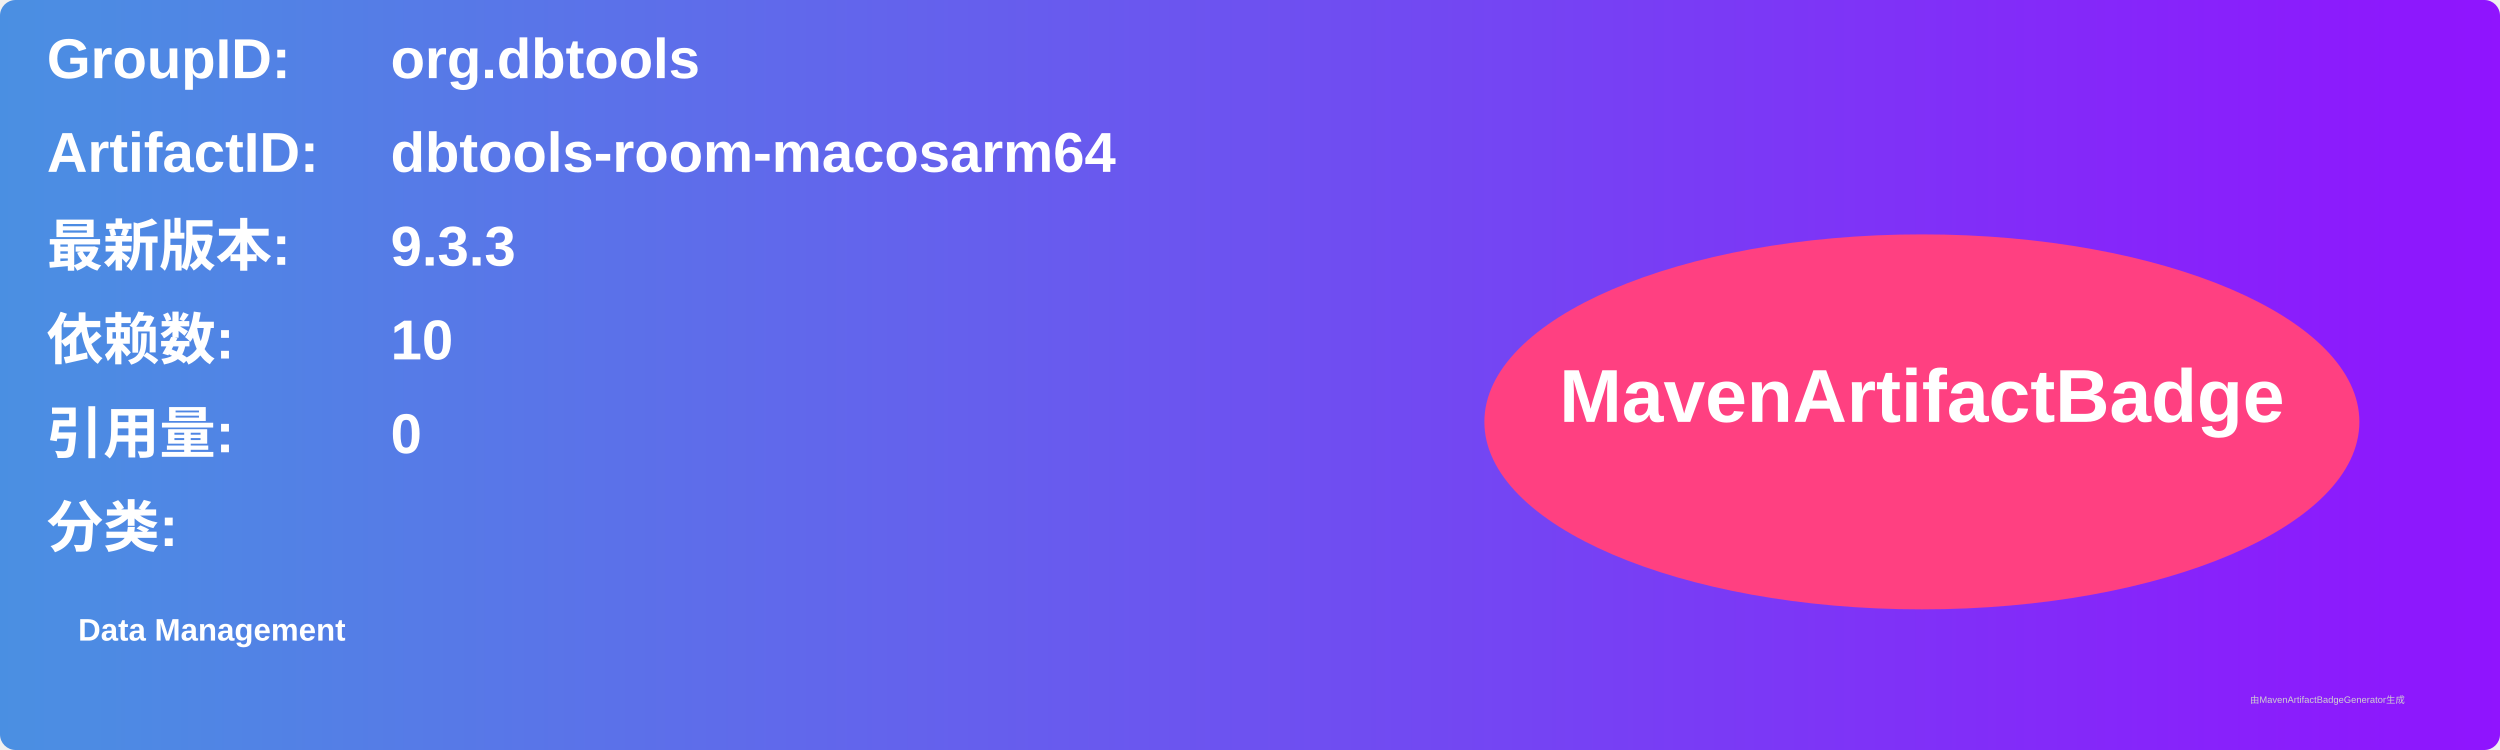
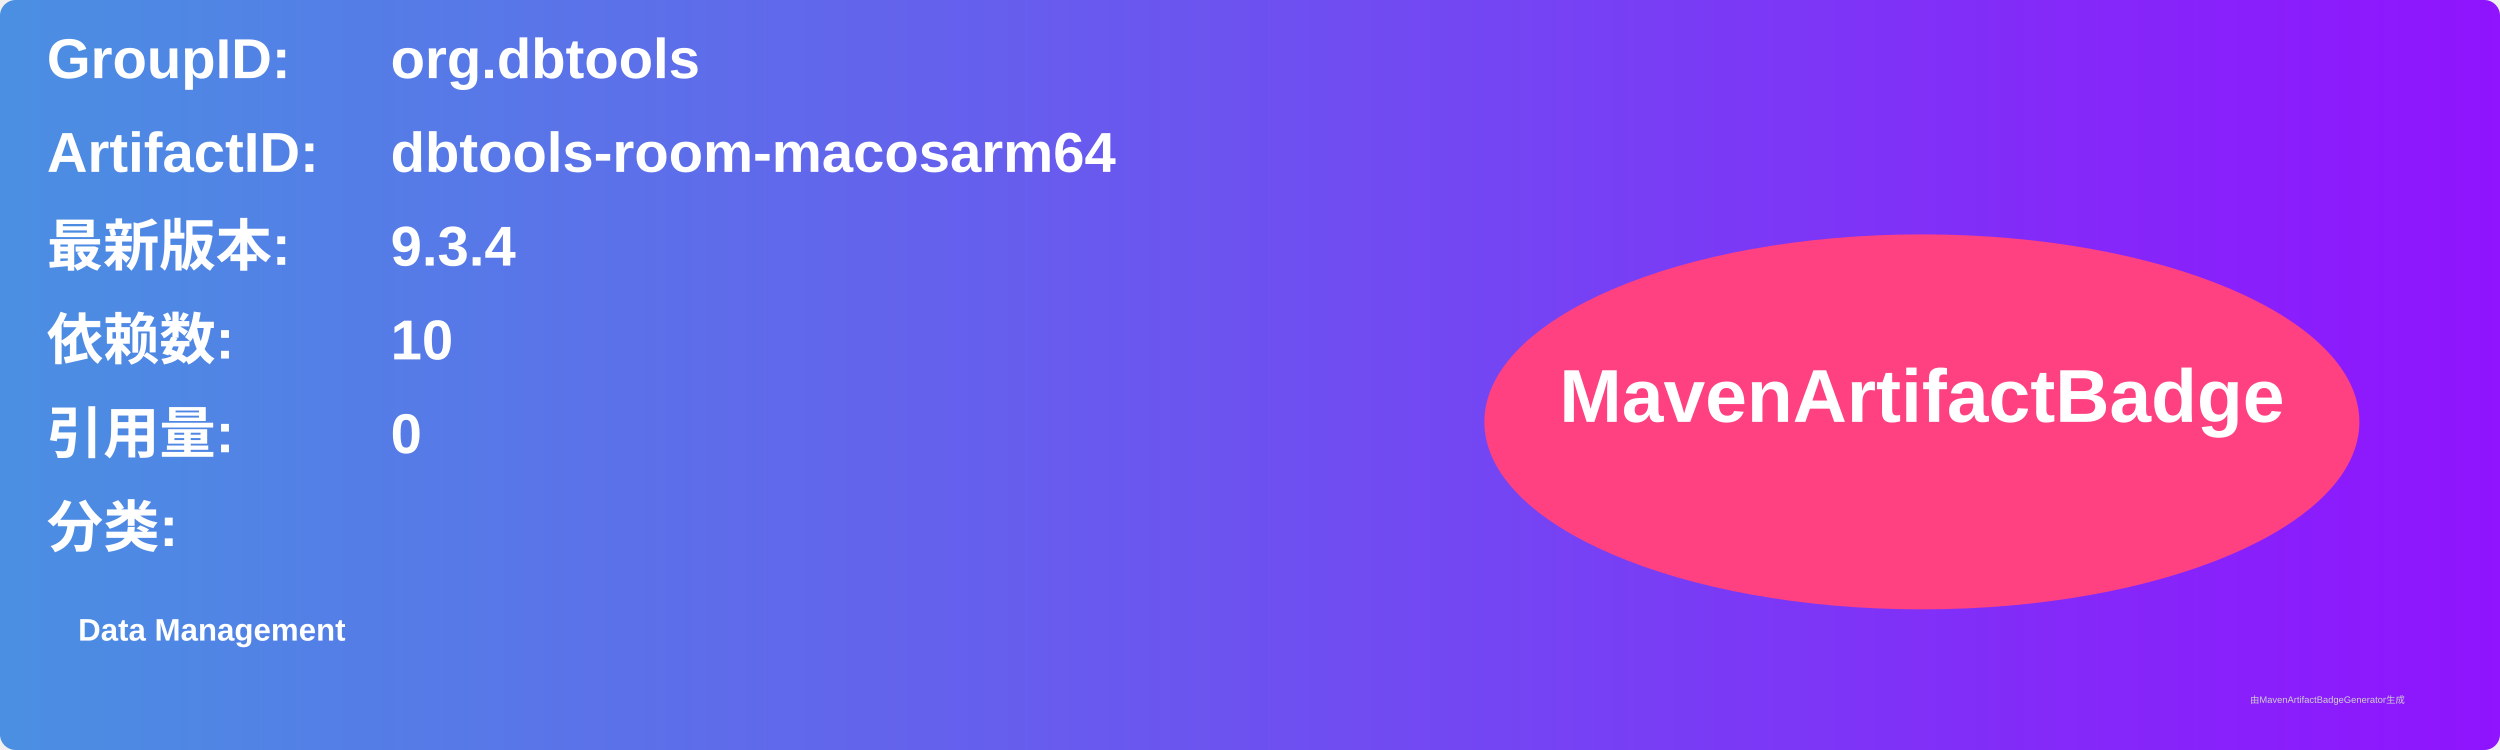
<svg xmlns="http://www.w3.org/2000/svg" width="800" height="240" viewBox="0 0 800 240">
  <linearGradient id="grad" x1="0%" y1="0%" x2="100%" y2="0%">
    <stop offset="0%" stop-color="#4a90e2" />
    <stop offset="100%" stop-color="#9013fe" />
  </linearGradient>
  <rect width="100%" height="100%" rx="5" ry="5" fill="url(#grad)" />
  <g transform="translate(15, 15)">
    <text x="0" y="10" font-family="Arial" font-size="18" fill="white" font-weight="bold" width="260">GroupID:</text>
    <text x="110" y="10" font-family="Arial" font-size="18" fill="white" font-weight="bold" width="460">org.dbtools</text>
    <text x="0" y="40" font-family="Arial" font-size="18" fill="white" font-weight="bold" width="260">ArtifactID:</text>
    <text x="110" y="40" font-family="Arial" font-size="18" fill="white" font-weight="bold" width="460">dbtools-room-macosarm64</text>
    <text x="0" y="70" font-family="Arial" font-size="18" fill="white" font-weight="bold">最新版本:</text>
    <text x="110" y="70" font-family="Arial" font-size="18" fill="white" font-weight="bold">
-       <tspan font-weight="bold">9.3.3</tspan>
+       <tspan font-weight="bold">9.3.4</tspan>
    </text>
    <text x="0" y="100" font-family="Arial" font-size="18" fill="white" font-weight="bold">依赖数: </text>
    <text x="110" y="100" font-family="Arial" font-size="18" fill="white">
      <tspan font-weight="bold">10</tspan>
    </text>
    <text x="0" y="130" font-family="Arial" font-size="18" fill="white" font-weight="bold">引用量: </text>
    <text x="110" y="130" font-family="Arial" font-size="18" fill="white">
      <tspan font-weight="bold">0</tspan>
    </text>
    <text x="0" y="160" font-family="Arial" font-size="18" fill="white" font-weight="bold">分类:</text>
    <text x="10" y="190" font-family="Arial" font-size="10" fill="white">
      <tspan font-weight="bold">Data Management</tspan>
    </text>
    <ellipse cx="600" cy="120" rx="140" ry="60" fill="#ff4081" />
    <text x="600" y="120" text-anchor="middle" font-family="Arial" font-size="24" fill="white" font-weight="bold">MavenArtifactBadge</text>
  </g>
  <text x="720" y="225" font-family="Arial" font-size="3" fill="#d0d0d0">由MavenArtifactBadgeGenerator生成</text>
</svg>
